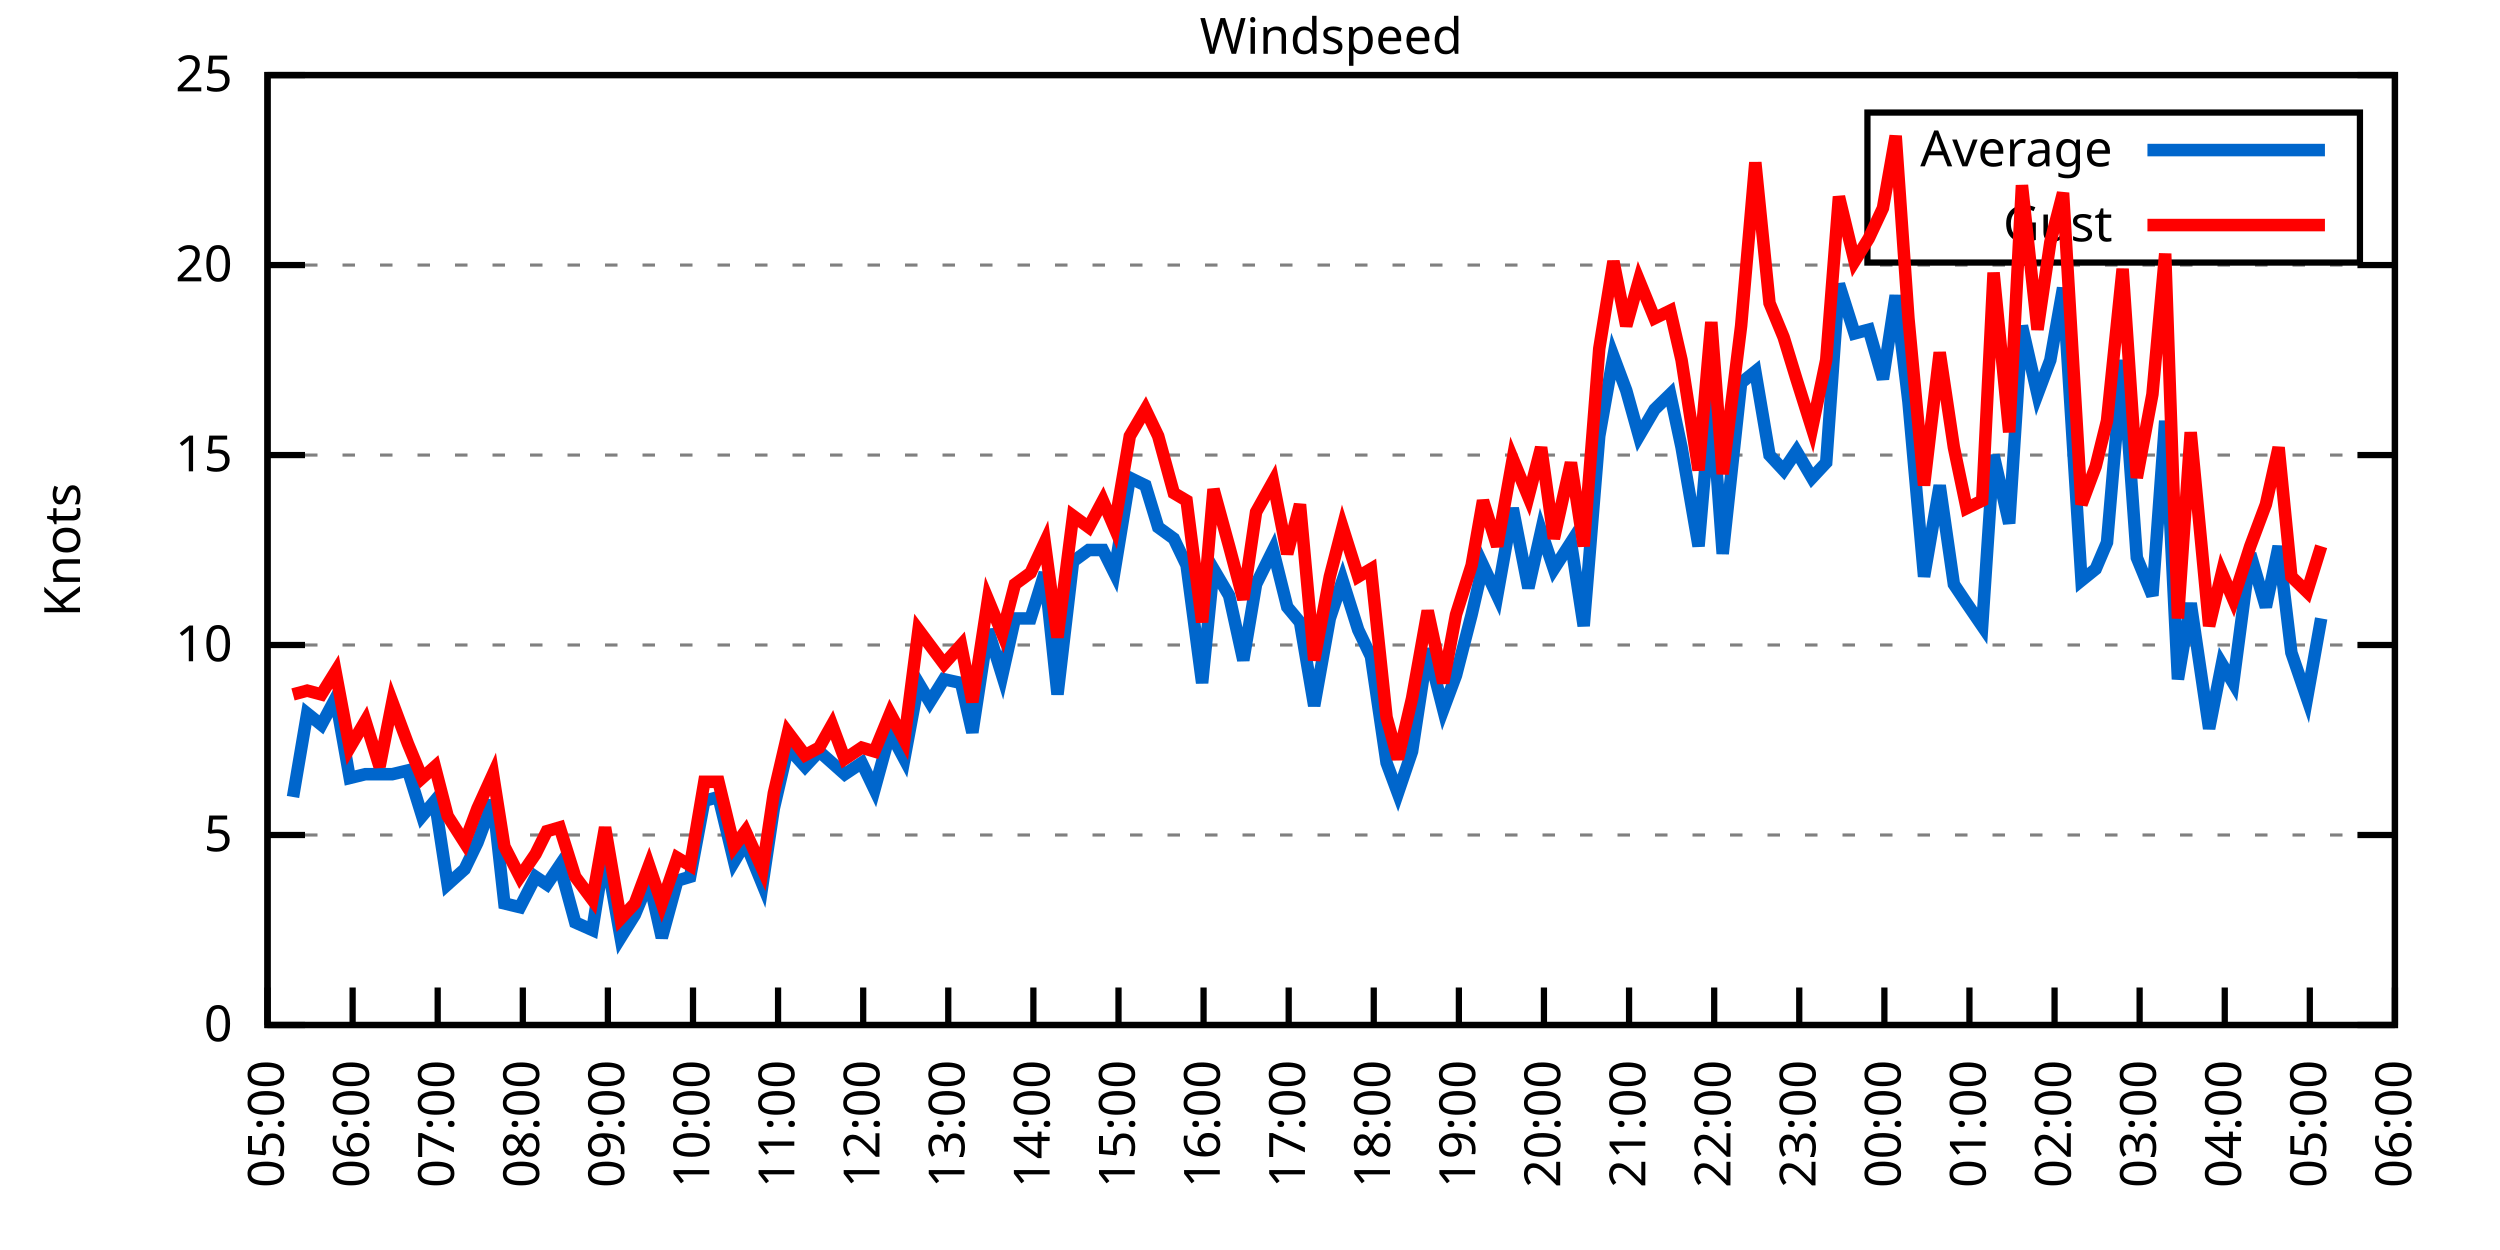
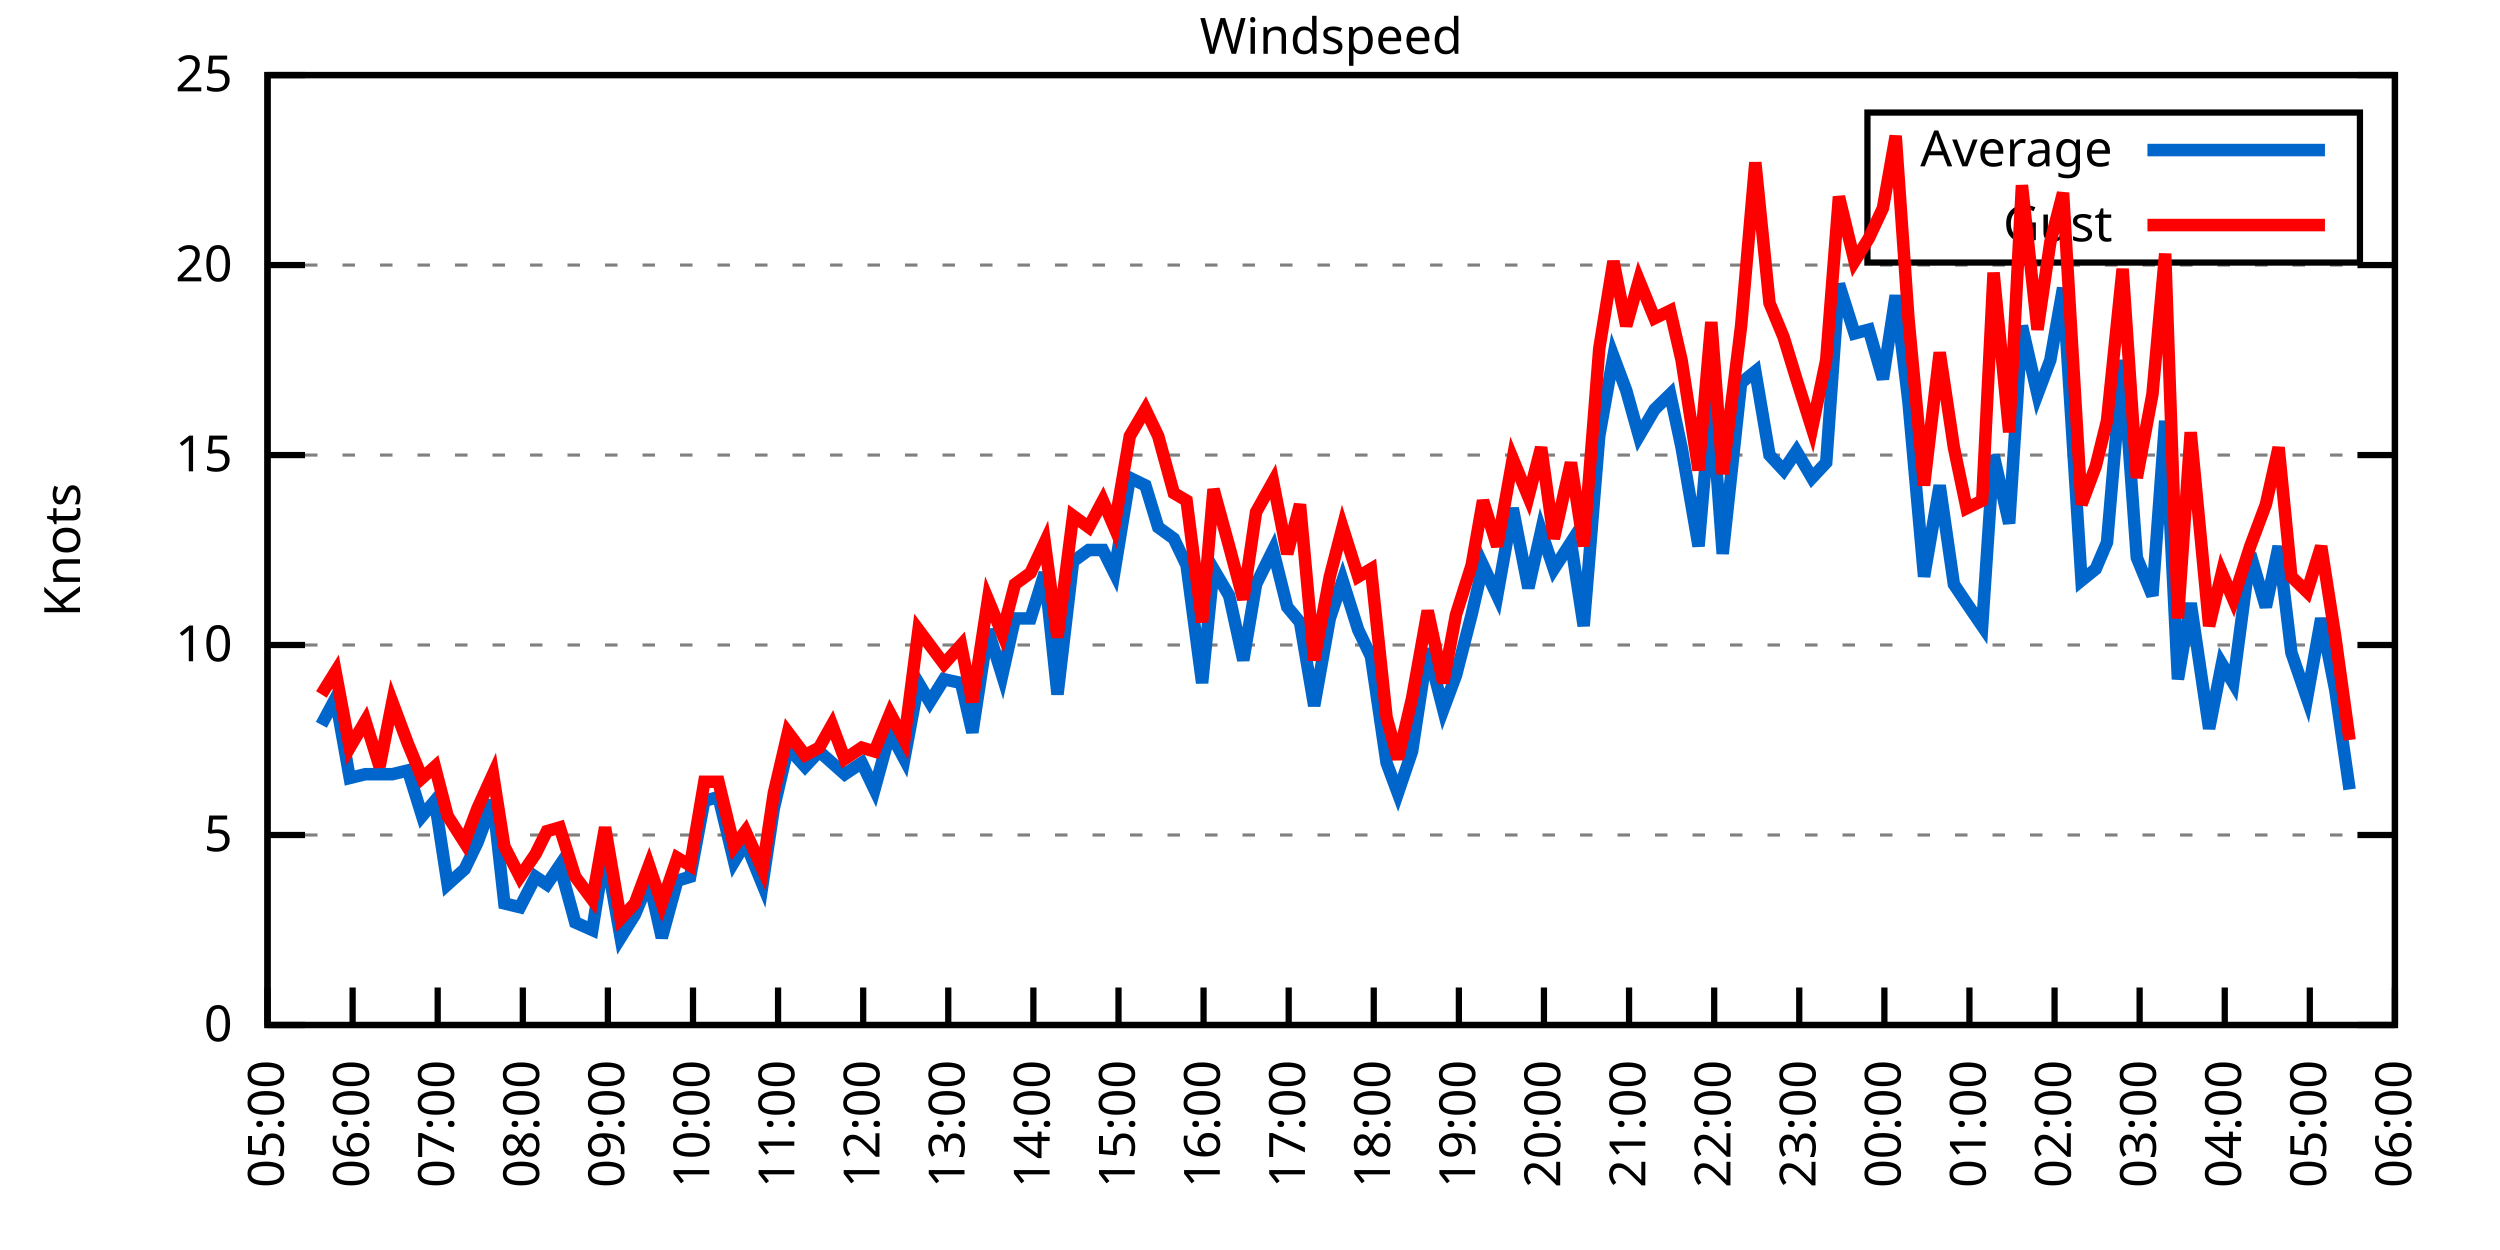
<svg xmlns="http://www.w3.org/2000/svg" xmlns:xlink="http://www.w3.org/1999/xlink" width="400" height="200" viewBox="0 0 400 200">
  <g id="gnuplot_canvas">
    <rect x="0" y="0" width="400" height="200" fill="none" />
    <defs>
      <circle id="gpDot" r="0.5" stroke-width="0.5" stroke="currentColor" />
      <path id="gpPt0" stroke-width="0.333" stroke="currentColor" d="M-1,0 h2 M0,-1 v2" />
      <path id="gpPt1" stroke-width="0.333" stroke="currentColor" d="M-1,-1 L1,1 M1,-1 L-1,1" />
      <path id="gpPt2" stroke-width="0.333" stroke="currentColor" d="M-1,0 L1,0 M0,-1 L0,1 M-1,-1 L1,1 M-1,1 L1,-1" />
      <rect id="gpPt3" stroke-width="0.333" stroke="currentColor" x="-1" y="-1" width="2" height="2" />
      <rect id="gpPt4" stroke-width="0.333" stroke="currentColor" fill="currentColor" x="-1" y="-1" width="2" height="2" />
      <circle id="gpPt5" stroke-width="0.333" stroke="currentColor" cx="0" cy="0" r="1" />
      <use xlink:href="#gpPt5" id="gpPt6" fill="currentColor" stroke="none" />
      <path id="gpPt7" stroke-width="0.333" stroke="currentColor" d="M0,-1.33 L-1.33,0.67 L1.33,0.67 z" />
      <use xlink:href="#gpPt7" id="gpPt8" fill="currentColor" stroke="none" />
      <use xlink:href="#gpPt7" id="gpPt9" stroke="currentColor" transform="rotate(180)" />
      <use xlink:href="#gpPt9" id="gpPt10" fill="currentColor" stroke="none" />
      <use xlink:href="#gpPt3" id="gpPt11" stroke="currentColor" transform="rotate(45)" />
      <use xlink:href="#gpPt11" id="gpPt12" fill="currentColor" stroke="none" />
      <path id="gpPt13" stroke-width="0.333" stroke="currentColor" d="M0,1.330 L1.265,0.411 L0.782,-1.067 L-0.782,-1.076 L-1.265,0.411 z" />
      <use xlink:href="#gpPt13" id="gpPt14" fill="currentColor" stroke="none" />
      <filter id="textbox" filterUnits="objectBoundingBox" x="0" y="0" height="1" width="1">
        <feFlood flood-color="white" flood-opacity="1" result="bgnd" />
        <feComposite in="SourceGraphic" in2="bgnd" operator="atop" />
      </filter>
      <filter id="greybox" filterUnits="objectBoundingBox" x="0" y="0" height="1" width="1">
        <feFlood flood-color="lightgrey" flood-opacity="1" result="grey" />
        <feComposite in="SourceGraphic" in2="grey" operator="atop" />
      </filter>
    </defs>
    <g fill="none" color="white" stroke="currentColor" stroke-width="1.00" stroke-linecap="butt" stroke-linejoin="miter">
</g>
    <g fill="none" color="black" stroke="currentColor" stroke-width="1.00" stroke-linecap="butt" stroke-linejoin="miter">
      <g stroke="none" shape-rendering="crispEdges">
        <polygon fill="rgb(255, 255, 255)" points="42.80,164.00 383.18,164.00 383.18,12.02 42.80,12.02 " />
      </g>
    </g>
    <g fill="none" color="black" stroke="currentColor" stroke-width="1.00" stroke-linecap="butt" stroke-linejoin="miter">
</g>
    <g fill="none" color="black" stroke="black" stroke-width="0.50" stroke-linecap="butt" stroke-linejoin="miter">
</g>
    <g fill="none" color="gray" stroke="currentColor" stroke-width="0.50" stroke-linecap="butt" stroke-linejoin="miter">
      <path stroke="gray" stroke-dasharray="2,4" class="gridline" d="M42.80,164.00 L383.19,164.00  " />
    </g>
    <g fill="none" color="gray" stroke="gray" stroke-width="1.00" stroke-linecap="butt" stroke-linejoin="miter">
</g>
    <g fill="none" color="black" stroke="currentColor" stroke-width="1.00" stroke-linecap="butt" stroke-linejoin="miter">
      <path stroke="black" d="M42.80,164.00 L48.80,164.00 M383.19,164.00 L377.19,164.00  " />
      <g transform="translate(37.20,166.60)" stroke="none" fill="black" font-family="Sans" font-size="8.00" text-anchor="end">
        <text>
          <tspan font-family="Sans"> 0</tspan>
        </text>
      </g>
    </g>
    <g fill="none" color="black" stroke="currentColor" stroke-width="1.00" stroke-linecap="butt" stroke-linejoin="miter">
</g>
    <g fill="none" color="black" stroke="black" stroke-width="0.50" stroke-linecap="butt" stroke-linejoin="miter">
</g>
    <g fill="none" color="gray" stroke="currentColor" stroke-width="0.50" stroke-linecap="butt" stroke-linejoin="miter">
      <path stroke="gray" stroke-dasharray="2,4" class="gridline" d="M42.80,133.60 L383.19,133.60  " />
    </g>
    <g fill="none" color="gray" stroke="gray" stroke-width="1.00" stroke-linecap="butt" stroke-linejoin="miter">
</g>
    <g fill="none" color="black" stroke="currentColor" stroke-width="1.00" stroke-linecap="butt" stroke-linejoin="miter">
      <path stroke="black" d="M42.80,133.60 L48.80,133.60 M383.19,133.60 L377.19,133.60  " />
      <g transform="translate(37.20,136.20)" stroke="none" fill="black" font-family="Sans" font-size="8.00" text-anchor="end">
        <text>
          <tspan font-family="Sans"> 5</tspan>
        </text>
      </g>
    </g>
    <g fill="none" color="black" stroke="currentColor" stroke-width="1.00" stroke-linecap="butt" stroke-linejoin="miter">
</g>
    <g fill="none" color="black" stroke="black" stroke-width="0.50" stroke-linecap="butt" stroke-linejoin="miter">
</g>
    <g fill="none" color="gray" stroke="currentColor" stroke-width="0.50" stroke-linecap="butt" stroke-linejoin="miter">
      <path stroke="gray" stroke-dasharray="2,4" class="gridline" d="M42.80,103.20 L383.19,103.20  " />
    </g>
    <g fill="none" color="gray" stroke="gray" stroke-width="1.00" stroke-linecap="butt" stroke-linejoin="miter">
</g>
    <g fill="none" color="black" stroke="currentColor" stroke-width="1.00" stroke-linecap="butt" stroke-linejoin="miter">
      <path stroke="black" d="M42.80,103.20 L48.80,103.20 M383.19,103.20 L377.19,103.20  " />
      <g transform="translate(37.20,105.80)" stroke="none" fill="black" font-family="Sans" font-size="8.00" text-anchor="end">
        <text>
          <tspan font-family="Sans"> 10</tspan>
        </text>
      </g>
    </g>
    <g fill="none" color="black" stroke="currentColor" stroke-width="1.00" stroke-linecap="butt" stroke-linejoin="miter">
</g>
    <g fill="none" color="black" stroke="black" stroke-width="0.50" stroke-linecap="butt" stroke-linejoin="miter">
</g>
    <g fill="none" color="gray" stroke="currentColor" stroke-width="0.50" stroke-linecap="butt" stroke-linejoin="miter">
      <path stroke="gray" stroke-dasharray="2,4" class="gridline" d="M42.80,72.81 L383.19,72.81  " />
    </g>
    <g fill="none" color="gray" stroke="gray" stroke-width="1.00" stroke-linecap="butt" stroke-linejoin="miter">
</g>
    <g fill="none" color="black" stroke="currentColor" stroke-width="1.00" stroke-linecap="butt" stroke-linejoin="miter">
      <path stroke="black" d="M42.80,72.81 L48.80,72.81 M383.19,72.81 L377.19,72.81  " />
      <g transform="translate(37.20,75.41)" stroke="none" fill="black" font-family="Sans" font-size="8.00" text-anchor="end">
        <text>
          <tspan font-family="Sans"> 15</tspan>
        </text>
      </g>
    </g>
    <g fill="none" color="black" stroke="currentColor" stroke-width="1.00" stroke-linecap="butt" stroke-linejoin="miter">
</g>
    <g fill="none" color="black" stroke="black" stroke-width="0.50" stroke-linecap="butt" stroke-linejoin="miter">
</g>
    <g fill="none" color="gray" stroke="currentColor" stroke-width="0.50" stroke-linecap="butt" stroke-linejoin="miter">
      <path stroke="gray" stroke-dasharray="2,4" class="gridline" d="M42.80,42.41 L383.19,42.41  " />
    </g>
    <g fill="none" color="gray" stroke="gray" stroke-width="1.00" stroke-linecap="butt" stroke-linejoin="miter">
</g>
    <g fill="none" color="black" stroke="currentColor" stroke-width="1.00" stroke-linecap="butt" stroke-linejoin="miter">
      <path stroke="black" d="M42.80,42.41 L48.80,42.41 M383.19,42.41 L377.19,42.41  " />
      <g transform="translate(37.20,45.01)" stroke="none" fill="black" font-family="Sans" font-size="8.00" text-anchor="end">
        <text>
          <tspan font-family="Sans"> 20</tspan>
        </text>
      </g>
    </g>
    <g fill="none" color="black" stroke="currentColor" stroke-width="1.00" stroke-linecap="butt" stroke-linejoin="miter">
</g>
    <g fill="none" color="black" stroke="black" stroke-width="0.50" stroke-linecap="butt" stroke-linejoin="miter">
</g>
    <g fill="none" color="gray" stroke="currentColor" stroke-width="0.50" stroke-linecap="butt" stroke-linejoin="miter">
      <path stroke="gray" stroke-dasharray="2,4" class="gridline" d="M42.80,12.01 L383.19,12.01  " />
    </g>
    <g fill="none" color="gray" stroke="gray" stroke-width="1.00" stroke-linecap="butt" stroke-linejoin="miter">
</g>
    <g fill="none" color="black" stroke="currentColor" stroke-width="1.00" stroke-linecap="butt" stroke-linejoin="miter">
      <path stroke="black" d="M42.80,12.01 L48.80,12.01 M383.19,12.01 L377.19,12.01  " />
      <g transform="translate(37.20,14.61)" stroke="none" fill="black" font-family="Sans" font-size="8.00" text-anchor="end">
        <text>
          <tspan font-family="Sans"> 25</tspan>
        </text>
      </g>
    </g>
    <g fill="none" color="black" stroke="currentColor" stroke-width="1.00" stroke-linecap="butt" stroke-linejoin="miter">
      <path stroke="black" d="M42.80,164.00 L42.80,158.00  " />
      <g transform="translate(45.40,169.60) rotate(270.00)" stroke="none" fill="black" font-family="Sans" font-size="8.00" text-anchor="end">
        <text>
          <tspan font-family="Sans">05:00</tspan>
        </text>
      </g>
    </g>
    <g fill="none" color="black" stroke="currentColor" stroke-width="1.00" stroke-linecap="butt" stroke-linejoin="miter">
      <path stroke="black" d="M56.42,164.00 L56.42,158.00  " />
      <g transform="translate(59.02,169.60) rotate(270.00)" stroke="none" fill="black" font-family="Sans" font-size="8.00" text-anchor="end">
        <text>
          <tspan font-family="Sans">06:00</tspan>
        </text>
      </g>
    </g>
    <g fill="none" color="black" stroke="currentColor" stroke-width="1.00" stroke-linecap="butt" stroke-linejoin="miter">
      <path stroke="black" d="M70.03,164.00 L70.03,158.00  " />
      <g transform="translate(72.63,169.60) rotate(270.00)" stroke="none" fill="black" font-family="Sans" font-size="8.00" text-anchor="end">
        <text>
          <tspan font-family="Sans">07:00</tspan>
        </text>
      </g>
    </g>
    <g fill="none" color="black" stroke="currentColor" stroke-width="1.00" stroke-linecap="butt" stroke-linejoin="miter">
      <path stroke="black" d="M83.65,164.00 L83.65,158.00  " />
      <g transform="translate(86.25,169.60) rotate(270.00)" stroke="none" fill="black" font-family="Sans" font-size="8.00" text-anchor="end">
        <text>
          <tspan font-family="Sans">08:00</tspan>
        </text>
      </g>
    </g>
    <g fill="none" color="black" stroke="currentColor" stroke-width="1.00" stroke-linecap="butt" stroke-linejoin="miter">
      <path stroke="black" d="M97.26,164.00 L97.26,158.00  " />
      <g transform="translate(99.86,169.60) rotate(270.00)" stroke="none" fill="black" font-family="Sans" font-size="8.00" text-anchor="end">
        <text>
          <tspan font-family="Sans">09:00</tspan>
        </text>
      </g>
    </g>
    <g fill="none" color="black" stroke="currentColor" stroke-width="1.00" stroke-linecap="butt" stroke-linejoin="miter">
      <path stroke="black" d="M110.88,164.00 L110.88,158.00  " />
      <g transform="translate(113.48,169.60) rotate(270.00)" stroke="none" fill="black" font-family="Sans" font-size="8.00" text-anchor="end">
        <text>
          <tspan font-family="Sans">10:00</tspan>
        </text>
      </g>
    </g>
    <g fill="none" color="black" stroke="currentColor" stroke-width="1.00" stroke-linecap="butt" stroke-linejoin="miter">
      <path stroke="black" d="M124.49,164.00 L124.49,158.00  " />
      <g transform="translate(127.09,169.60) rotate(270.00)" stroke="none" fill="black" font-family="Sans" font-size="8.00" text-anchor="end">
        <text>
          <tspan font-family="Sans">11:00</tspan>
        </text>
      </g>
    </g>
    <g fill="none" color="black" stroke="currentColor" stroke-width="1.00" stroke-linecap="butt" stroke-linejoin="miter">
      <path stroke="black" d="M138.11,164.00 L138.11,158.00  " />
      <g transform="translate(140.71,169.60) rotate(270.00)" stroke="none" fill="black" font-family="Sans" font-size="8.00" text-anchor="end">
        <text>
          <tspan font-family="Sans">12:00</tspan>
        </text>
      </g>
    </g>
    <g fill="none" color="black" stroke="currentColor" stroke-width="1.00" stroke-linecap="butt" stroke-linejoin="miter">
      <path stroke="black" d="M151.72,164.00 L151.72,158.00  " />
      <g transform="translate(154.32,169.60) rotate(270.00)" stroke="none" fill="black" font-family="Sans" font-size="8.00" text-anchor="end">
        <text>
          <tspan font-family="Sans">13:00</tspan>
        </text>
      </g>
    </g>
    <g fill="none" color="black" stroke="currentColor" stroke-width="1.00" stroke-linecap="butt" stroke-linejoin="miter">
      <path stroke="black" d="M165.34,164.00 L165.34,158.00  " />
      <g transform="translate(167.94,169.60) rotate(270.00)" stroke="none" fill="black" font-family="Sans" font-size="8.00" text-anchor="end">
        <text>
          <tspan font-family="Sans">14:00</tspan>
        </text>
      </g>
    </g>
    <g fill="none" color="black" stroke="currentColor" stroke-width="1.00" stroke-linecap="butt" stroke-linejoin="miter">
      <path stroke="black" d="M178.96,164.00 L178.96,158.00  " />
      <g transform="translate(181.56,169.60) rotate(270.00)" stroke="none" fill="black" font-family="Sans" font-size="8.00" text-anchor="end">
        <text>
          <tspan font-family="Sans">15:00</tspan>
        </text>
      </g>
    </g>
    <g fill="none" color="black" stroke="currentColor" stroke-width="1.00" stroke-linecap="butt" stroke-linejoin="miter">
      <path stroke="black" d="M192.57,164.00 L192.57,158.00  " />
      <g transform="translate(195.17,169.60) rotate(270.00)" stroke="none" fill="black" font-family="Sans" font-size="8.00" text-anchor="end">
        <text>
          <tspan font-family="Sans">16:00</tspan>
        </text>
      </g>
    </g>
    <g fill="none" color="black" stroke="currentColor" stroke-width="1.00" stroke-linecap="butt" stroke-linejoin="miter">
      <path stroke="black" d="M206.19,164.00 L206.19,158.00  " />
      <g transform="translate(208.79,169.60) rotate(270.00)" stroke="none" fill="black" font-family="Sans" font-size="8.00" text-anchor="end">
        <text>
          <tspan font-family="Sans">17:00</tspan>
        </text>
      </g>
    </g>
    <g fill="none" color="black" stroke="currentColor" stroke-width="1.00" stroke-linecap="butt" stroke-linejoin="miter">
      <path stroke="black" d="M219.80,164.00 L219.80,158.00  " />
      <g transform="translate(222.40,169.60) rotate(270.00)" stroke="none" fill="black" font-family="Sans" font-size="8.00" text-anchor="end">
        <text>
          <tspan font-family="Sans">18:00</tspan>
        </text>
      </g>
    </g>
    <g fill="none" color="black" stroke="currentColor" stroke-width="1.00" stroke-linecap="butt" stroke-linejoin="miter">
      <path stroke="black" d="M233.42,164.00 L233.42,158.00  " />
      <g transform="translate(236.02,169.60) rotate(270.00)" stroke="none" fill="black" font-family="Sans" font-size="8.00" text-anchor="end">
        <text>
          <tspan font-family="Sans">19:00</tspan>
        </text>
      </g>
    </g>
    <g fill="none" color="black" stroke="currentColor" stroke-width="1.00" stroke-linecap="butt" stroke-linejoin="miter">
      <path stroke="black" d="M247.03,164.00 L247.03,158.00  " />
      <g transform="translate(249.63,169.60) rotate(270.00)" stroke="none" fill="black" font-family="Sans" font-size="8.00" text-anchor="end">
        <text>
          <tspan font-family="Sans">20:00</tspan>
        </text>
      </g>
    </g>
    <g fill="none" color="black" stroke="currentColor" stroke-width="1.00" stroke-linecap="butt" stroke-linejoin="miter">
      <path stroke="black" d="M260.65,164.00 L260.65,158.00  " />
      <g transform="translate(263.25,169.60) rotate(270.00)" stroke="none" fill="black" font-family="Sans" font-size="8.00" text-anchor="end">
        <text>
          <tspan font-family="Sans">21:00</tspan>
        </text>
      </g>
    </g>
    <g fill="none" color="black" stroke="currentColor" stroke-width="1.00" stroke-linecap="butt" stroke-linejoin="miter">
      <path stroke="black" d="M274.27,164.00 L274.27,158.00  " />
      <g transform="translate(276.87,169.60) rotate(270.00)" stroke="none" fill="black" font-family="Sans" font-size="8.00" text-anchor="end">
        <text>
          <tspan font-family="Sans">22:00</tspan>
        </text>
      </g>
    </g>
    <g fill="none" color="black" stroke="currentColor" stroke-width="1.00" stroke-linecap="butt" stroke-linejoin="miter">
      <path stroke="black" d="M287.88,164.00 L287.88,158.00  " />
      <g transform="translate(290.48,169.60) rotate(270.00)" stroke="none" fill="black" font-family="Sans" font-size="8.00" text-anchor="end">
        <text>
          <tspan font-family="Sans">23:00</tspan>
        </text>
      </g>
    </g>
    <g fill="none" color="black" stroke="currentColor" stroke-width="1.00" stroke-linecap="butt" stroke-linejoin="miter">
      <path stroke="black" d="M301.50,164.00 L301.50,158.00  " />
      <g transform="translate(304.10,169.60) rotate(270.00)" stroke="none" fill="black" font-family="Sans" font-size="8.00" text-anchor="end">
        <text>
          <tspan font-family="Sans">00:00</tspan>
        </text>
      </g>
    </g>
    <g fill="none" color="black" stroke="currentColor" stroke-width="1.00" stroke-linecap="butt" stroke-linejoin="miter">
      <path stroke="black" d="M315.11,164.00 L315.11,158.00  " />
      <g transform="translate(317.71,169.60) rotate(270.00)" stroke="none" fill="black" font-family="Sans" font-size="8.00" text-anchor="end">
        <text>
          <tspan font-family="Sans">01:00</tspan>
        </text>
      </g>
    </g>
    <g fill="none" color="black" stroke="currentColor" stroke-width="1.00" stroke-linecap="butt" stroke-linejoin="miter">
      <path stroke="black" d="M328.73,164.00 L328.73,158.00  " />
      <g transform="translate(331.33,169.60) rotate(270.00)" stroke="none" fill="black" font-family="Sans" font-size="8.00" text-anchor="end">
        <text>
          <tspan font-family="Sans">02:00</tspan>
        </text>
      </g>
    </g>
    <g fill="none" color="black" stroke="currentColor" stroke-width="1.00" stroke-linecap="butt" stroke-linejoin="miter">
      <path stroke="black" d="M342.34,164.00 L342.34,158.00  " />
      <g transform="translate(344.94,169.60) rotate(270.00)" stroke="none" fill="black" font-family="Sans" font-size="8.00" text-anchor="end">
        <text>
          <tspan font-family="Sans">03:00</tspan>
        </text>
      </g>
    </g>
    <g fill="none" color="black" stroke="currentColor" stroke-width="1.00" stroke-linecap="butt" stroke-linejoin="miter">
      <path stroke="black" d="M355.96,164.00 L355.96,158.00  " />
      <g transform="translate(358.56,169.60) rotate(270.00)" stroke="none" fill="black" font-family="Sans" font-size="8.00" text-anchor="end">
        <text>
          <tspan font-family="Sans">04:00</tspan>
        </text>
      </g>
    </g>
    <g fill="none" color="black" stroke="currentColor" stroke-width="1.00" stroke-linecap="butt" stroke-linejoin="miter">
      <path stroke="black" d="M369.57,164.00 L369.57,158.00  " />
      <g transform="translate(372.17,169.60) rotate(270.00)" stroke="none" fill="black" font-family="Sans" font-size="8.00" text-anchor="end">
        <text>
          <tspan font-family="Sans">05:00</tspan>
        </text>
      </g>
    </g>
    <g fill="none" color="black" stroke="currentColor" stroke-width="1.00" stroke-linecap="butt" stroke-linejoin="miter">
      <path stroke="black" d="M383.19,164.00 L383.19,158.00  " />
      <g transform="translate(385.79,169.60) rotate(270.00)" stroke="none" fill="black" font-family="Sans" font-size="8.00" text-anchor="end">
        <text>
          <tspan font-family="Sans">06:00</tspan>
        </text>
      </g>
    </g>
    <g fill="none" color="black" stroke="currentColor" stroke-width="1.00" stroke-linecap="butt" stroke-linejoin="miter">
</g>
    <g fill="none" color="black" stroke="currentColor" stroke-width="1.00" stroke-linecap="butt" stroke-linejoin="miter">
      <path stroke="black" d="M42.80,12.01 L42.80,164.00 L383.19,164.00 L383.19,12.01 L42.80,12.01 Z  " />
    </g>
    <g fill="none" color="black" stroke="currentColor" stroke-width="1.00" stroke-linecap="butt" stroke-linejoin="miter">
</g>
    <g fill="none" color="black" stroke="currentColor" stroke-width="1.00" stroke-linecap="butt" stroke-linejoin="miter">
      <path stroke="black" d="M298.79,42.01 L298.79,18.01 L377.59,18.01 L377.59,42.01 L298.79,42.01 Z  " />
    </g>
    <g id="Windspeed_plot_1">
      <g fill="none" color="white" stroke="black" stroke-width="2.00" stroke-linecap="butt" stroke-linejoin="miter">
</g>
      <g fill="none" color="black" stroke="currentColor" stroke-width="2.00" stroke-linecap="butt" stroke-linejoin="miter">
        <g transform="translate(337.99,26.61)" stroke="none" fill="black" font-family="Sans" font-size="8.00" text-anchor="end">
          <text>
            <tspan font-family="Sans">Average</tspan>
          </text>
        </g>
      </g>
      <g fill="none" color="black" stroke="currentColor" stroke-width="2.00" stroke-linecap="butt" stroke-linejoin="miter">
-         <path stroke="rgb(  0, 102, 204)" d="M343.59,24.01 L371.99,24.01 M46.88,127.52 L49.15,114.15 L51.42,115.97 L53.69,111.72 L55.96,124.48 L58.46,123.87   L60.73,123.87 L62.77,123.87 L65.27,123.27 L67.54,130.56 L69.58,128.13 L71.62,141.51 L74.34,139.07 L76.39,134.82   L78.88,128.13 L80.70,144.55 L83.19,145.15 L85.69,140.29 L87.50,141.51 L89.55,138.47 L92.04,147.59 L94.77,148.80   L96.81,136.03 L99.30,150.02 L101.57,146.37 L103.84,140.90 L105.89,150.02 L108.38,140.90 L110.42,140.29 L112.69,128.13   L114.96,127.52 L117.46,137.86 L119.27,134.82 L122.00,141.51 L123.81,129.35 L126.08,119.62 L128.81,122.66 L131.07,120.23   L133.12,122.05 L135.16,123.87 L137.88,122.05 L139.92,126.31 L142.42,117.19 L144.69,121.44 L146.96,109.28 L148.77,112.32   L151.04,108.68 L153.77,109.28 L155.58,117.19 L158.08,100.77 L160.35,108.07 L162.39,98.95 L164.89,98.95 L167.16,91.65   L169.20,111.11 L171.69,89.83 L174.19,88.00 L176.46,88.00 L178.28,91.65 L180.77,76.45 L183.27,77.67 L185.31,84.36   L187.81,86.18 L189.85,90.44 L192.34,109.28 L194.16,91.04 L196.66,95.30 L198.93,105.64 L200.97,93.48 L203.69,88.00   L205.96,97.12 L208.00,99.56 L210.27,112.93 L212.77,98.95 L214.81,92.87 L217.31,100.77 L219.35,105.03 L221.85,122.05   L223.66,126.91 L225.93,120.23 L228.43,103.81 L230.92,113.54 L232.96,108.07 L235.46,98.34 L237.28,90.44 L239.55,95.30   L242.04,81.32 L244.54,94.08 L246.58,84.97 L248.62,91.04 L251.35,86.79 L253.39,100.16 L255.88,69.77 L258.15,57.00   L260.20,62.47 L262.24,69.77 L264.73,65.51 L267.23,63.08 L269.05,71.59 L271.77,87.40 L273.81,63.69 L275.63,88.61   L278.58,61.25 L280.85,59.43 L283.12,72.81 L285.38,75.24 L287.43,72.20 L289.92,76.45 L292.19,74.02 L294.23,45.45   L296.73,53.35 L299.00,52.74 L301.27,60.65 L303.31,47.27 L305.35,64.29 L307.85,92.26 L310.35,77.67 L312.62,93.48   L314.66,96.52 L317.15,100.16 L318.97,72.81 L321.47,83.75 L323.51,52.14 L326.00,63.08 L328.05,57.61 L330.09,46.06   L333.04,92.87 L335.31,91.04 L337.12,86.79 L339.62,57.61 L341.89,89.22 L344.39,95.30 L346.43,67.33 L348.47,108.68   L350.51,96.52 L353.46,116.58 L355.50,106.24 L357.32,109.28 L360.04,88.61 L362.54,97.12 L364.58,87.40 L366.62,104.42   L369.12,111.72 L371.39,98.95  " />
+         <path stroke="rgb(  0, 102, 204)" d="M343.59,24.01 L371.99,24.01 M51.42,115.97 L53.69,111.72 L55.96,124.48 L58.46,123.87 L60.73,123.87 L62.77,123.87   L65.27,123.27 L67.54,130.56 L69.58,128.13 L71.62,141.51 L74.34,139.07 L76.39,134.82 L78.88,128.13 L80.70,144.55   L83.19,145.15 L85.69,140.29 L87.50,141.51 L89.55,138.47 L92.04,147.59 L94.77,148.80 L96.81,136.03 L99.30,150.02   L101.57,146.37 L103.84,140.90 L105.89,150.02 L108.38,140.90 L110.42,140.29 L112.69,128.13 L114.96,127.52 L117.46,137.86   L119.27,134.82 L122.00,141.51 L123.81,129.35 L126.08,119.62 L128.81,122.66 L131.07,120.23 L133.12,122.05 L135.16,123.87   L137.88,122.05 L139.92,126.31 L142.42,117.19 L144.69,121.44 L146.96,109.28 L148.77,112.32 L151.04,108.68 L153.77,109.28   L155.58,117.19 L158.08,100.77 L160.35,108.07 L162.39,98.95 L164.89,98.95 L167.16,91.65 L169.20,111.11 L171.69,89.83   L174.19,88.00 L176.46,88.00 L178.28,91.65 L180.77,76.45 L183.27,77.67 L185.31,84.36 L187.81,86.18 L189.85,90.44   L192.34,109.28 L194.16,91.04 L196.66,95.30 L198.93,105.64 L200.97,93.48 L203.69,88.00 L205.96,97.12 L208.00,99.56   L210.27,112.93 L212.77,98.95 L214.81,92.87 L217.31,100.77 L219.35,105.03 L221.85,122.05 L223.66,126.91 L225.93,120.23   L228.43,103.81 L230.92,113.54 L232.96,108.07 L235.46,98.34 L237.28,90.44 L239.55,95.30 L242.04,81.32 L244.54,94.08   L246.58,84.97 L248.62,91.04 L251.35,86.79 L253.39,100.16 L255.88,69.77 L258.15,57.00 L260.20,62.47 L262.24,69.77   L264.73,65.51 L267.23,63.08 L269.05,71.59 L271.77,87.40 L273.81,63.69 L275.63,88.61 L278.58,61.25 L280.85,59.43   L283.12,72.81 L285.38,75.24 L287.43,72.20 L289.92,76.45 L292.19,74.02 L294.23,45.45 L296.73,53.35 L299.00,52.74   L301.27,60.65 L303.31,47.27 L305.35,64.29 L307.85,92.26 L310.35,77.67 L312.62,93.48 L314.66,96.52 L317.15,100.16   L318.97,72.81 L321.47,83.75 L323.51,52.14 L326.00,63.08 L328.05,57.61 L330.09,46.06 L333.04,92.87 L335.31,91.04   L337.12,86.79 L339.62,57.61 L341.89,89.22 L344.39,95.30 L346.43,67.33 L348.47,108.68 L350.51,96.52 L353.46,116.58   L355.50,106.24 L357.32,109.28 L360.04,88.61 L362.54,97.12 L364.58,87.40 L366.62,104.42 L369.12,111.72 L371.39,98.95   L373.66,110.50 L375.93,126.31  " />
      </g>
    </g>
    <g id="Windspeed_plot_2">
      <g fill="none" color="black" stroke="currentColor" stroke-width="2.00" stroke-linecap="butt" stroke-linejoin="miter">
        <g transform="translate(337.99,38.61)" stroke="none" fill="black" font-family="Sans" font-size="8.00" text-anchor="end">
          <text>
            <tspan font-family="Sans">Gust</tspan>
          </text>
        </g>
      </g>
      <g fill="none" color="black" stroke="currentColor" stroke-width="2.00" stroke-linecap="butt" stroke-linejoin="miter">
-         <path stroke="rgb(255,   0,   0)" d="M343.59,36.01 L371.99,36.01 M46.88,111.11 L49.15,110.50 L51.42,111.11 L53.69,107.46 L55.96,119.62 L58.46,115.36   L60.73,122.66 L62.77,112.32 L65.27,119.01 L67.54,124.48 L69.58,122.66 L71.62,130.56 L74.34,134.82 L76.39,129.35   L78.88,123.87 L80.70,135.43 L83.19,140.29 L85.69,136.64 L87.50,132.99 L89.55,132.39 L92.04,140.29 L94.77,143.94   L96.81,132.39 L99.30,146.98 L101.57,144.55 L103.84,138.47 L105.89,144.55 L108.38,137.25 L110.42,138.47 L112.69,125.09   L114.96,125.09 L117.46,135.43 L119.27,132.99 L122.00,139.07 L123.81,126.91 L126.08,117.19 L128.81,120.83 L131.07,119.62   L133.12,115.97 L135.16,121.44 L137.88,119.62 L139.92,120.23 L142.42,114.15 L144.69,118.40 L146.96,100.77 L148.77,103.20   L151.04,106.24 L153.77,103.20 L155.58,112.32 L158.08,95.91 L160.35,101.38 L162.39,93.48 L164.89,91.65 L167.16,86.79   L169.20,101.99 L171.69,82.53 L174.19,84.36 L176.46,80.10 L178.28,84.36 L180.77,69.77 L183.27,65.51 L185.31,69.77   L187.81,78.89 L189.85,80.10 L192.34,99.56 L194.16,78.28 L196.66,87.40 L198.93,95.91 L200.97,81.93 L203.69,77.06   L205.96,88.61 L208.00,80.71 L210.27,105.64 L212.77,92.26 L214.81,84.36 L217.31,92.26 L219.35,91.04 L221.85,114.76   L223.66,121.44 L225.93,111.72 L228.43,97.73 L230.92,109.28 L232.96,98.34 L235.46,90.44 L237.28,80.10 L239.55,87.40   L242.04,73.41 L244.54,79.49 L246.58,71.59 L248.62,86.18 L251.35,74.02 L253.39,87.40 L255.88,55.78 L258.15,41.80   L260.20,52.14 L262.24,44.84 L264.73,50.92 L267.23,49.70 L269.05,57.61 L271.77,75.24 L273.81,51.53 L275.63,75.85   L278.58,52.14 L280.85,25.99 L283.12,48.49 L285.38,53.96 L287.43,60.65 L289.92,68.55 L292.19,57.61 L294.23,31.46   L296.73,41.80 L299.00,38.15 L301.27,33.29 L303.31,21.74 L305.35,50.92 L307.85,77.67 L310.35,56.39 L312.62,71.59   L314.66,81.32 L317.15,80.10 L318.97,43.62 L321.47,69.16 L323.51,29.64 L326.00,52.74 L328.05,38.76 L330.09,30.86   L333.04,80.71 L335.31,74.63 L337.12,67.33 L339.62,43.02 L341.89,76.45 L344.39,63.08 L346.43,40.58 L348.47,98.95   L350.51,69.16 L353.46,100.16 L355.50,91.65 L357.32,95.91 L360.04,87.40 L362.54,80.71 L364.58,71.59 L366.62,92.26   L369.12,94.69 L371.39,87.40  " />
+         <path stroke="rgb(255,   0,   0)" d="M343.59,36.01 L371.99,36.01 M51.42,111.11 L53.69,107.46 L55.96,119.62 L58.46,115.36 L60.73,122.66 L62.77,112.32   L65.27,119.01 L67.54,124.48 L69.58,122.66 L71.62,130.56 L74.34,134.82 L76.39,129.35 L78.88,123.87 L80.70,135.43   L83.19,140.29 L85.69,136.64 L87.50,132.99 L89.55,132.39 L92.04,140.29 L94.77,143.94 L96.81,132.39 L99.30,146.98   L101.57,144.55 L103.84,138.47 L105.89,144.55 L108.38,137.25 L110.42,138.47 L112.69,125.09 L114.96,125.09 L117.46,135.43   L119.27,132.99 L122.00,139.07 L123.81,126.91 L126.08,117.19 L128.81,120.83 L131.07,119.62 L133.12,115.97 L135.16,121.44   L137.88,119.62 L139.92,120.23 L142.42,114.15 L144.69,118.40 L146.96,100.77 L148.77,103.20 L151.04,106.24 L153.77,103.20   L155.58,112.32 L158.08,95.91 L160.35,101.38 L162.39,93.48 L164.89,91.65 L167.16,86.79 L169.20,101.99 L171.69,82.53   L174.19,84.36 L176.46,80.10 L178.28,84.36 L180.77,69.77 L183.27,65.51 L185.31,69.77 L187.81,78.89 L189.85,80.10   L192.34,99.56 L194.16,78.28 L196.66,87.40 L198.93,95.91 L200.97,81.93 L203.69,77.06 L205.96,88.61 L208.00,80.71   L210.27,105.64 L212.77,92.26 L214.81,84.36 L217.31,92.26 L219.35,91.04 L221.85,114.76 L223.66,121.44 L225.93,111.72   L228.43,97.73 L230.92,109.28 L232.96,98.34 L235.46,90.44 L237.28,80.10 L239.55,87.40 L242.04,73.41 L244.54,79.49   L246.58,71.59 L248.62,86.18 L251.35,74.02 L253.39,87.40 L255.88,55.78 L258.15,41.80 L260.20,52.14 L262.24,44.84   L264.73,50.92 L267.23,49.70 L269.05,57.61 L271.77,75.24 L273.81,51.53 L275.63,75.85 L278.58,52.14 L280.85,25.99   L283.12,48.49 L285.38,53.96 L287.43,60.65 L289.92,68.55 L292.19,57.61 L294.23,31.46 L296.73,41.80 L299.00,38.15   L301.27,33.29 L303.31,21.74 L305.35,50.92 L307.85,77.67 L310.35,56.39 L312.62,71.59 L314.66,81.32 L317.15,80.10   L318.97,43.62 L321.47,69.16 L323.51,29.64 L326.00,52.74 L328.05,38.76 L330.09,30.86 L333.04,80.71 L335.31,74.63   L337.12,67.33 L339.62,43.02 L341.89,76.45 L344.39,63.08 L346.43,40.58 L348.47,98.95 L350.51,69.16 L353.46,100.16   L355.50,91.65 L357.32,95.91 L360.04,87.40 L362.54,80.71 L364.58,71.59 L366.62,92.26 L369.12,94.69 L371.39,87.40   L373.66,101.99 L375.93,118.40  " />
      </g>
    </g>
    <g fill="none" color="black" stroke="currentColor" stroke-width="2.00" stroke-linecap="butt" stroke-linejoin="miter">
</g>
    <g fill="none" color="black" stroke="black" stroke-width="1.00" stroke-linecap="butt" stroke-linejoin="miter">
</g>
    <g fill="none" color="black" stroke="currentColor" stroke-width="1.00" stroke-linecap="butt" stroke-linejoin="miter">
      <path stroke="black" d="M42.80,12.01 L42.80,164.00 L383.19,164.00 L383.19,12.01 L42.80,12.01 Z  " />
      <g transform="translate(12.80,88.01) rotate(270.00)" stroke="none" fill="black" font-family="Sans" font-size="8.00" text-anchor="middle">
        <text>
          <tspan font-family="Sans">Knots</tspan>
        </text>
      </g>
    </g>
    <g fill="none" color="black" stroke="currentColor" stroke-width="1.00" stroke-linecap="butt" stroke-linejoin="miter">
</g>
    <g fill="none" color="black" stroke="currentColor" stroke-width="1.00" stroke-linecap="butt" stroke-linejoin="miter">
      <g transform="translate(212.99,8.61)" stroke="none" fill="black" font-family="Sans" font-size="8.00" text-anchor="middle">
        <text>
          <tspan font-family="Sans">Windspeed</tspan>
        </text>
      </g>
    </g>
    <g fill="none" color="black" stroke="currentColor" stroke-width="1.00" stroke-linecap="butt" stroke-linejoin="miter">
</g>
  </g>
</svg>
